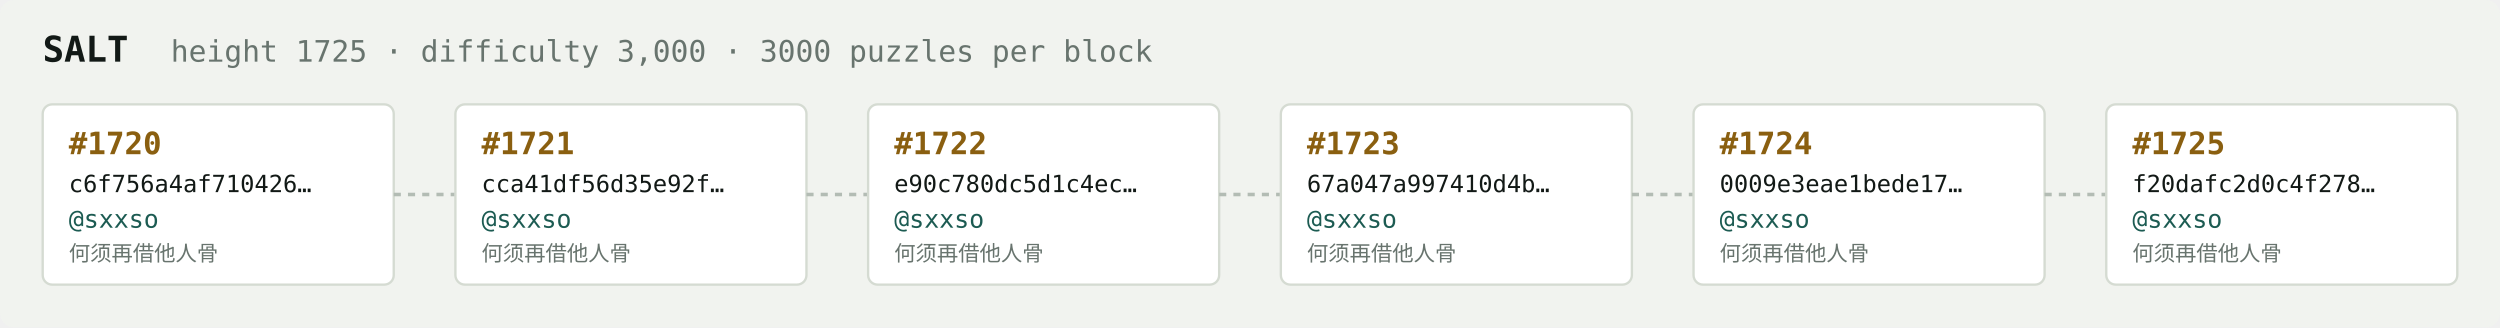
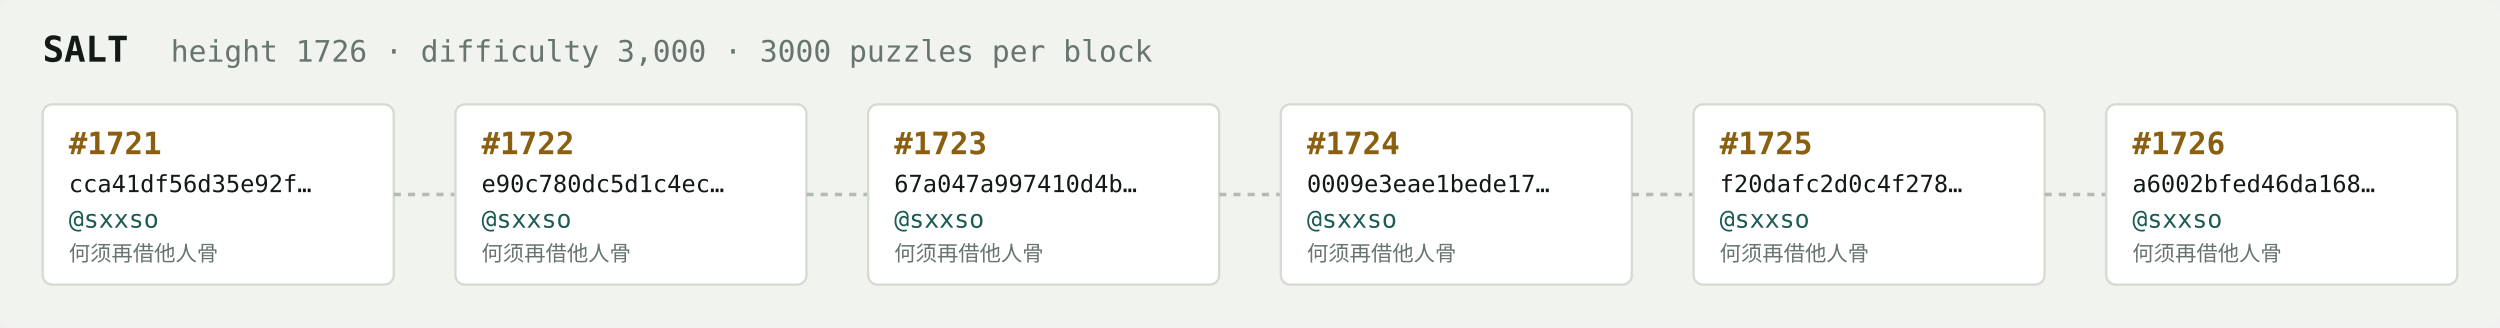
<svg xmlns="http://www.w3.org/2000/svg" width="1054" height="138" viewBox="0 0 1054 138" font-family="ui-monospace,SFMono-Regular,Menlo,monospace">
  <rect fill="#f1f3ef" width="1054" height="138" rx="6" />
  <text x="18" y="26" fill="#121916" font-size="15" font-weight="700">SALT</text>
-   <text x="72" y="26" fill="#68746e" font-size="12.5">height 1725 · difficulty 3,000 · 3000 puzzles per block</text>
+   <text x="72" y="26" fill="#68746e" font-size="12.5">height 1726 · difficulty 3,000 · 3000 puzzles per block</text>
  <rect x="18" y="44" width="148" height="76" rx="4" fill="#ffffff" stroke="#d5dbd2" stroke-width="1" />
-   <text x="29" y="65" fill="#8a5f10" font-size="13" font-weight="700">#1720</text>
-   <text x="29" y="81" fill="#121916" font-size="10">c6f756a4af710426…</text>
+   <text x="29" y="65" fill="#8a5f10" font-size="13" font-weight="700">#1721</text>
+   <text x="29" y="81" fill="#121916" font-size="10">cca41df56d35e92f…</text>
  <text x="29" y="96" fill="#1c5b52" font-size="10.5">@sxxso</text>
  <text x="29" y="110" fill="#68746e" font-size="9">何须再借他人骨</text>
  <line x1="166" y1="82.0" x2="192" y2="82.0" stroke="#b3bcb4" stroke-width="1.5" stroke-dasharray="3 3" />
  <rect x="192" y="44" width="148" height="76" rx="4" fill="#ffffff" stroke="#d5dbd2" stroke-width="1" />
-   <text x="203" y="65" fill="#8a5f10" font-size="13" font-weight="700">#1721</text>
-   <text x="203" y="81" fill="#121916" font-size="10">cca41df56d35e92f…</text>
+   <text x="203" y="65" fill="#8a5f10" font-size="13" font-weight="700">#1722</text>
+   <text x="203" y="81" fill="#121916" font-size="10">e90c780dc5d1c4ec…</text>
  <text x="203" y="96" fill="#1c5b52" font-size="10.5">@sxxso</text>
  <text x="203" y="110" fill="#68746e" font-size="9">何须再借他人骨</text>
  <line x1="340" y1="82.0" x2="366" y2="82.0" stroke="#b3bcb4" stroke-width="1.5" stroke-dasharray="3 3" />
  <rect x="366" y="44" width="148" height="76" rx="4" fill="#ffffff" stroke="#d5dbd2" stroke-width="1" />
-   <text x="377" y="65" fill="#8a5f10" font-size="13" font-weight="700">#1722</text>
-   <text x="377" y="81" fill="#121916" font-size="10">e90c780dc5d1c4ec…</text>
+   <text x="377" y="65" fill="#8a5f10" font-size="13" font-weight="700">#1723</text>
+   <text x="377" y="81" fill="#121916" font-size="10">67a047a997410d4b…</text>
  <text x="377" y="96" fill="#1c5b52" font-size="10.5">@sxxso</text>
  <text x="377" y="110" fill="#68746e" font-size="9">何须再借他人骨</text>
  <line x1="514" y1="82.0" x2="540" y2="82.0" stroke="#b3bcb4" stroke-width="1.5" stroke-dasharray="3 3" />
  <rect x="540" y="44" width="148" height="76" rx="4" fill="#ffffff" stroke="#d5dbd2" stroke-width="1" />
-   <text x="551" y="65" fill="#8a5f10" font-size="13" font-weight="700">#1723</text>
-   <text x="551" y="81" fill="#121916" font-size="10">67a047a997410d4b…</text>
+   <text x="551" y="65" fill="#8a5f10" font-size="13" font-weight="700">#1724</text>
+   <text x="551" y="81" fill="#121916" font-size="10">0009e3eae1bede17…</text>
  <text x="551" y="96" fill="#1c5b52" font-size="10.5">@sxxso</text>
  <text x="551" y="110" fill="#68746e" font-size="9">何须再借他人骨</text>
  <line x1="688" y1="82.0" x2="714" y2="82.0" stroke="#b3bcb4" stroke-width="1.5" stroke-dasharray="3 3" />
  <rect x="714" y="44" width="148" height="76" rx="4" fill="#ffffff" stroke="#d5dbd2" stroke-width="1" />
-   <text x="725" y="65" fill="#8a5f10" font-size="13" font-weight="700">#1724</text>
-   <text x="725" y="81" fill="#121916" font-size="10">0009e3eae1bede17…</text>
+   <text x="725" y="65" fill="#8a5f10" font-size="13" font-weight="700">#1725</text>
+   <text x="725" y="81" fill="#121916" font-size="10">f20dafc2d0c4f278…</text>
  <text x="725" y="96" fill="#1c5b52" font-size="10.5">@sxxso</text>
  <text x="725" y="110" fill="#68746e" font-size="9">何须再借他人骨</text>
  <line x1="862" y1="82.0" x2="888" y2="82.0" stroke="#b3bcb4" stroke-width="1.5" stroke-dasharray="3 3" />
  <rect x="888" y="44" width="148" height="76" rx="4" fill="#ffffff" stroke="#d5dbd2" stroke-width="1" />
-   <text x="899" y="65" fill="#8a5f10" font-size="13" font-weight="700">#1725</text>
-   <text x="899" y="81" fill="#121916" font-size="10">f20dafc2d0c4f278…</text>
+   <text x="899" y="65" fill="#8a5f10" font-size="13" font-weight="700">#1726</text>
+   <text x="899" y="81" fill="#121916" font-size="10">a6002bfed46da168…</text>
  <text x="899" y="96" fill="#1c5b52" font-size="10.5">@sxxso</text>
  <text x="899" y="110" fill="#68746e" font-size="9">何须再借他人骨</text>
</svg>
